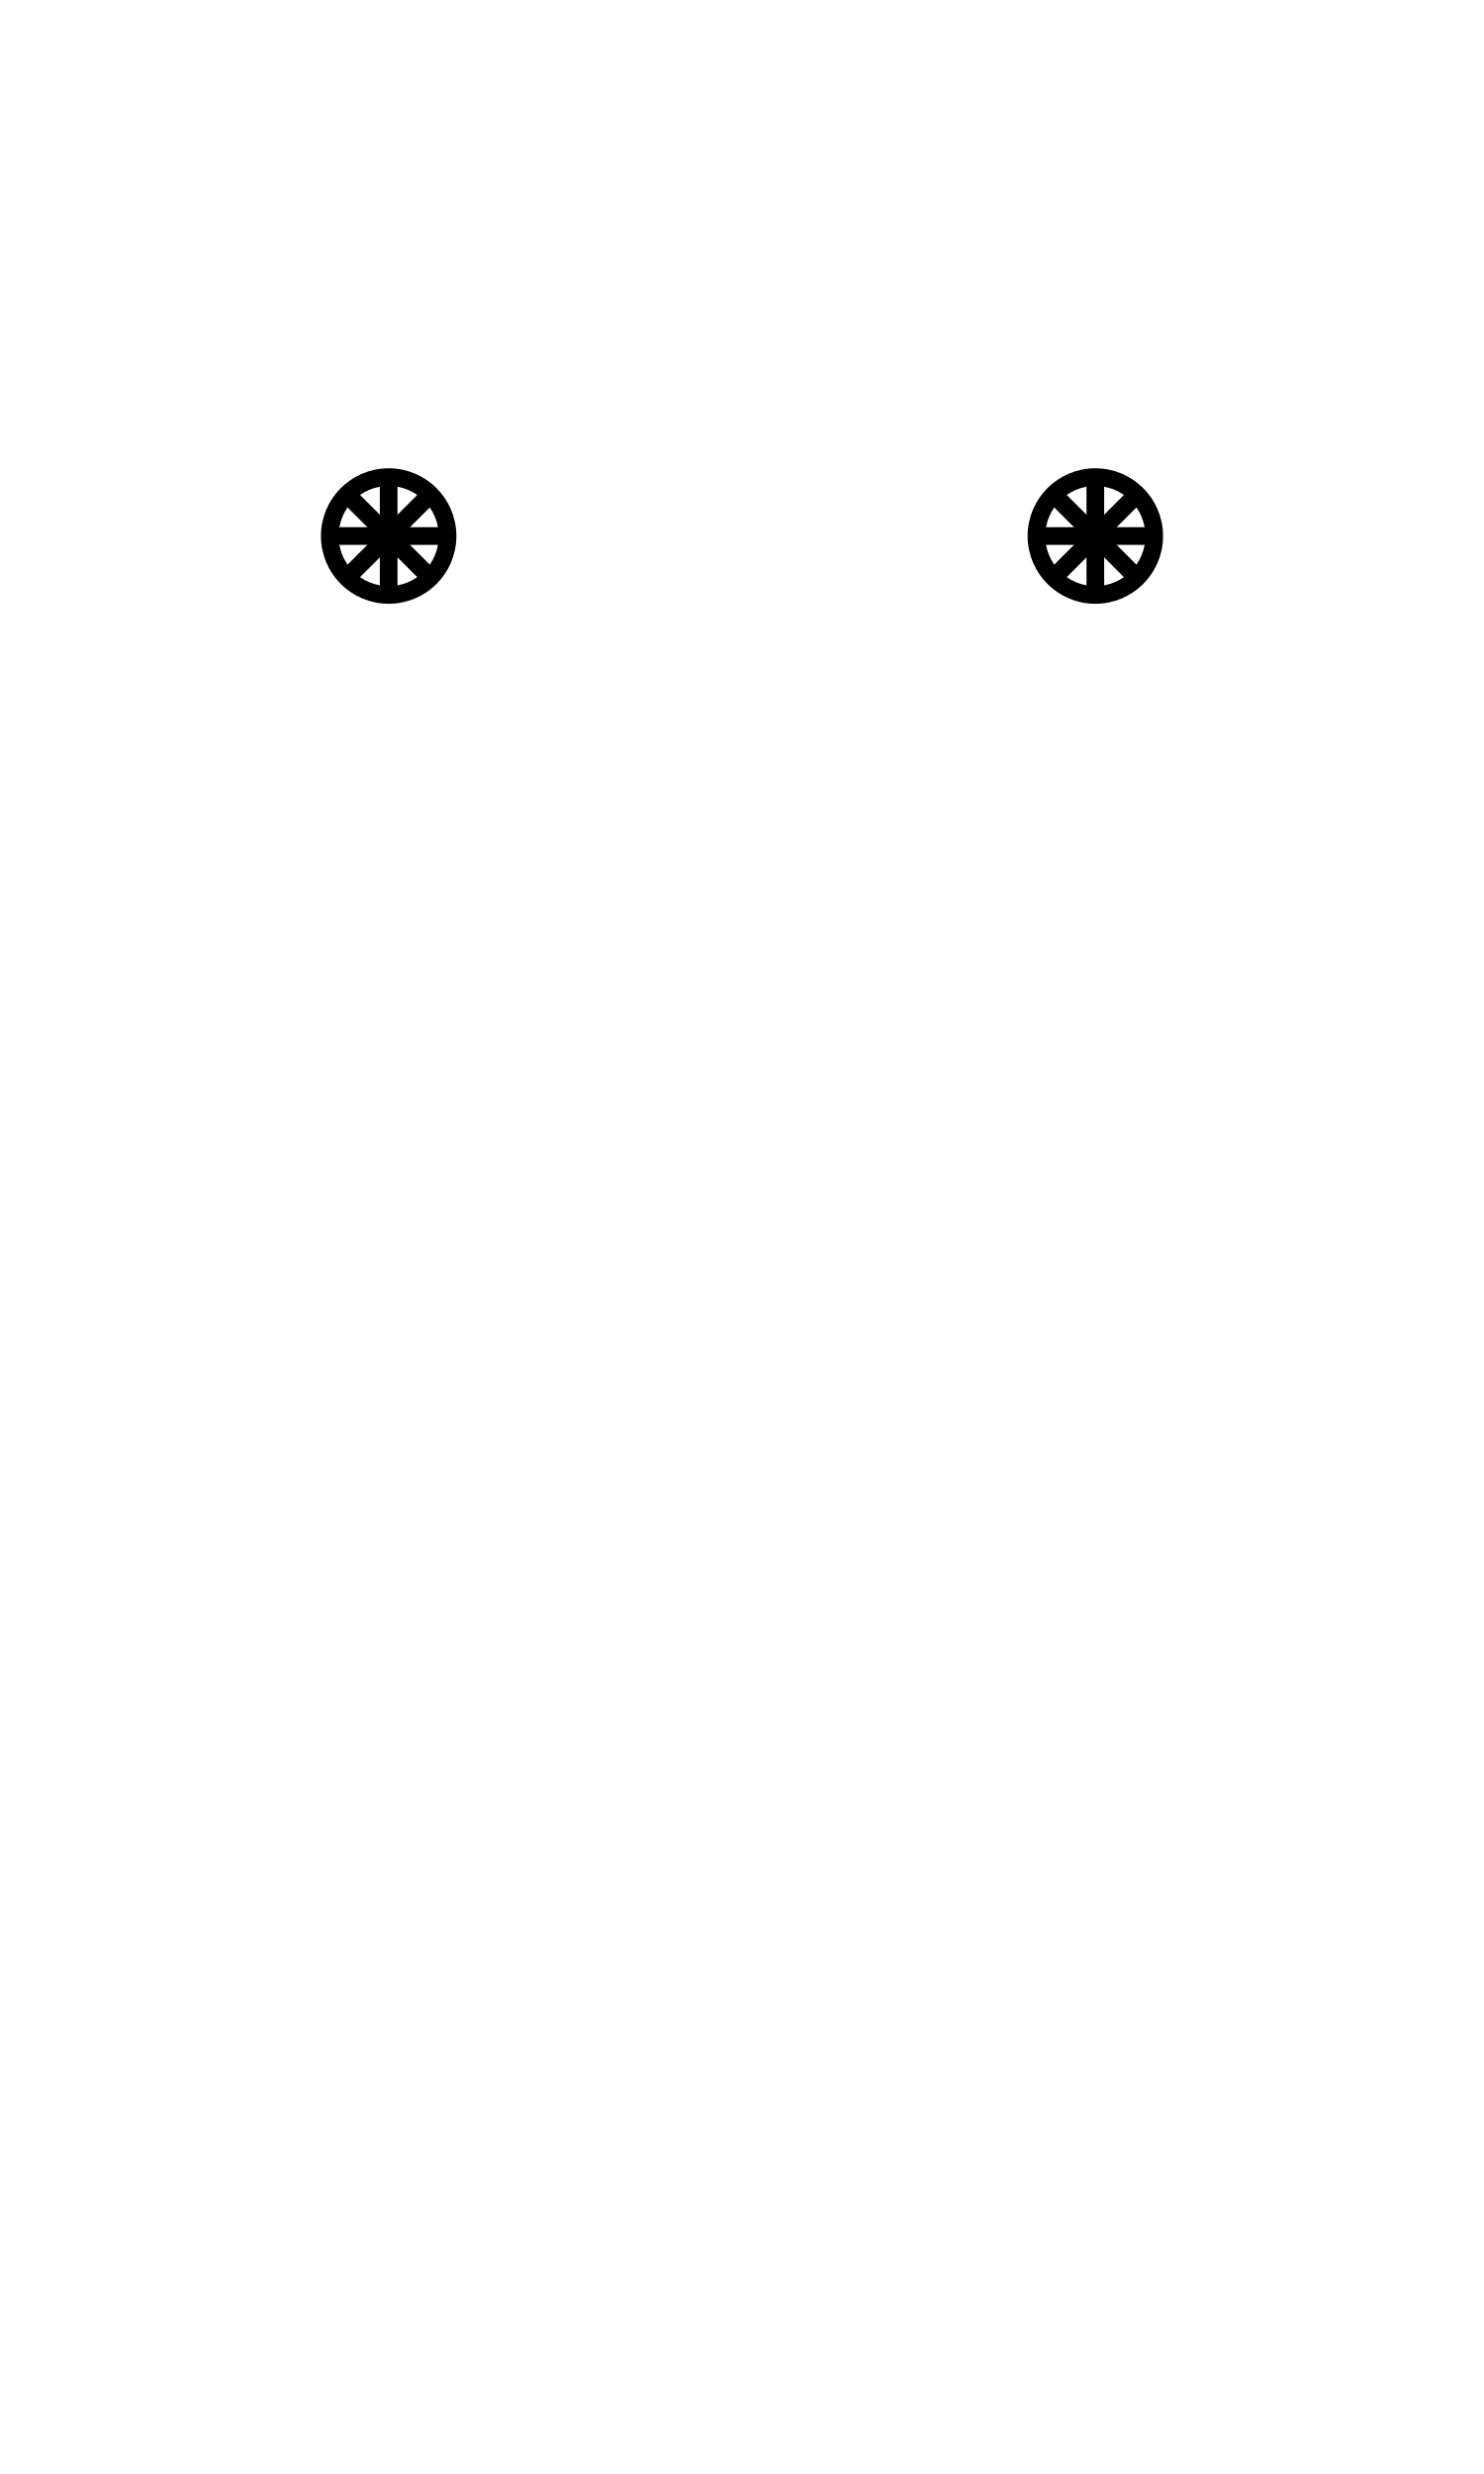
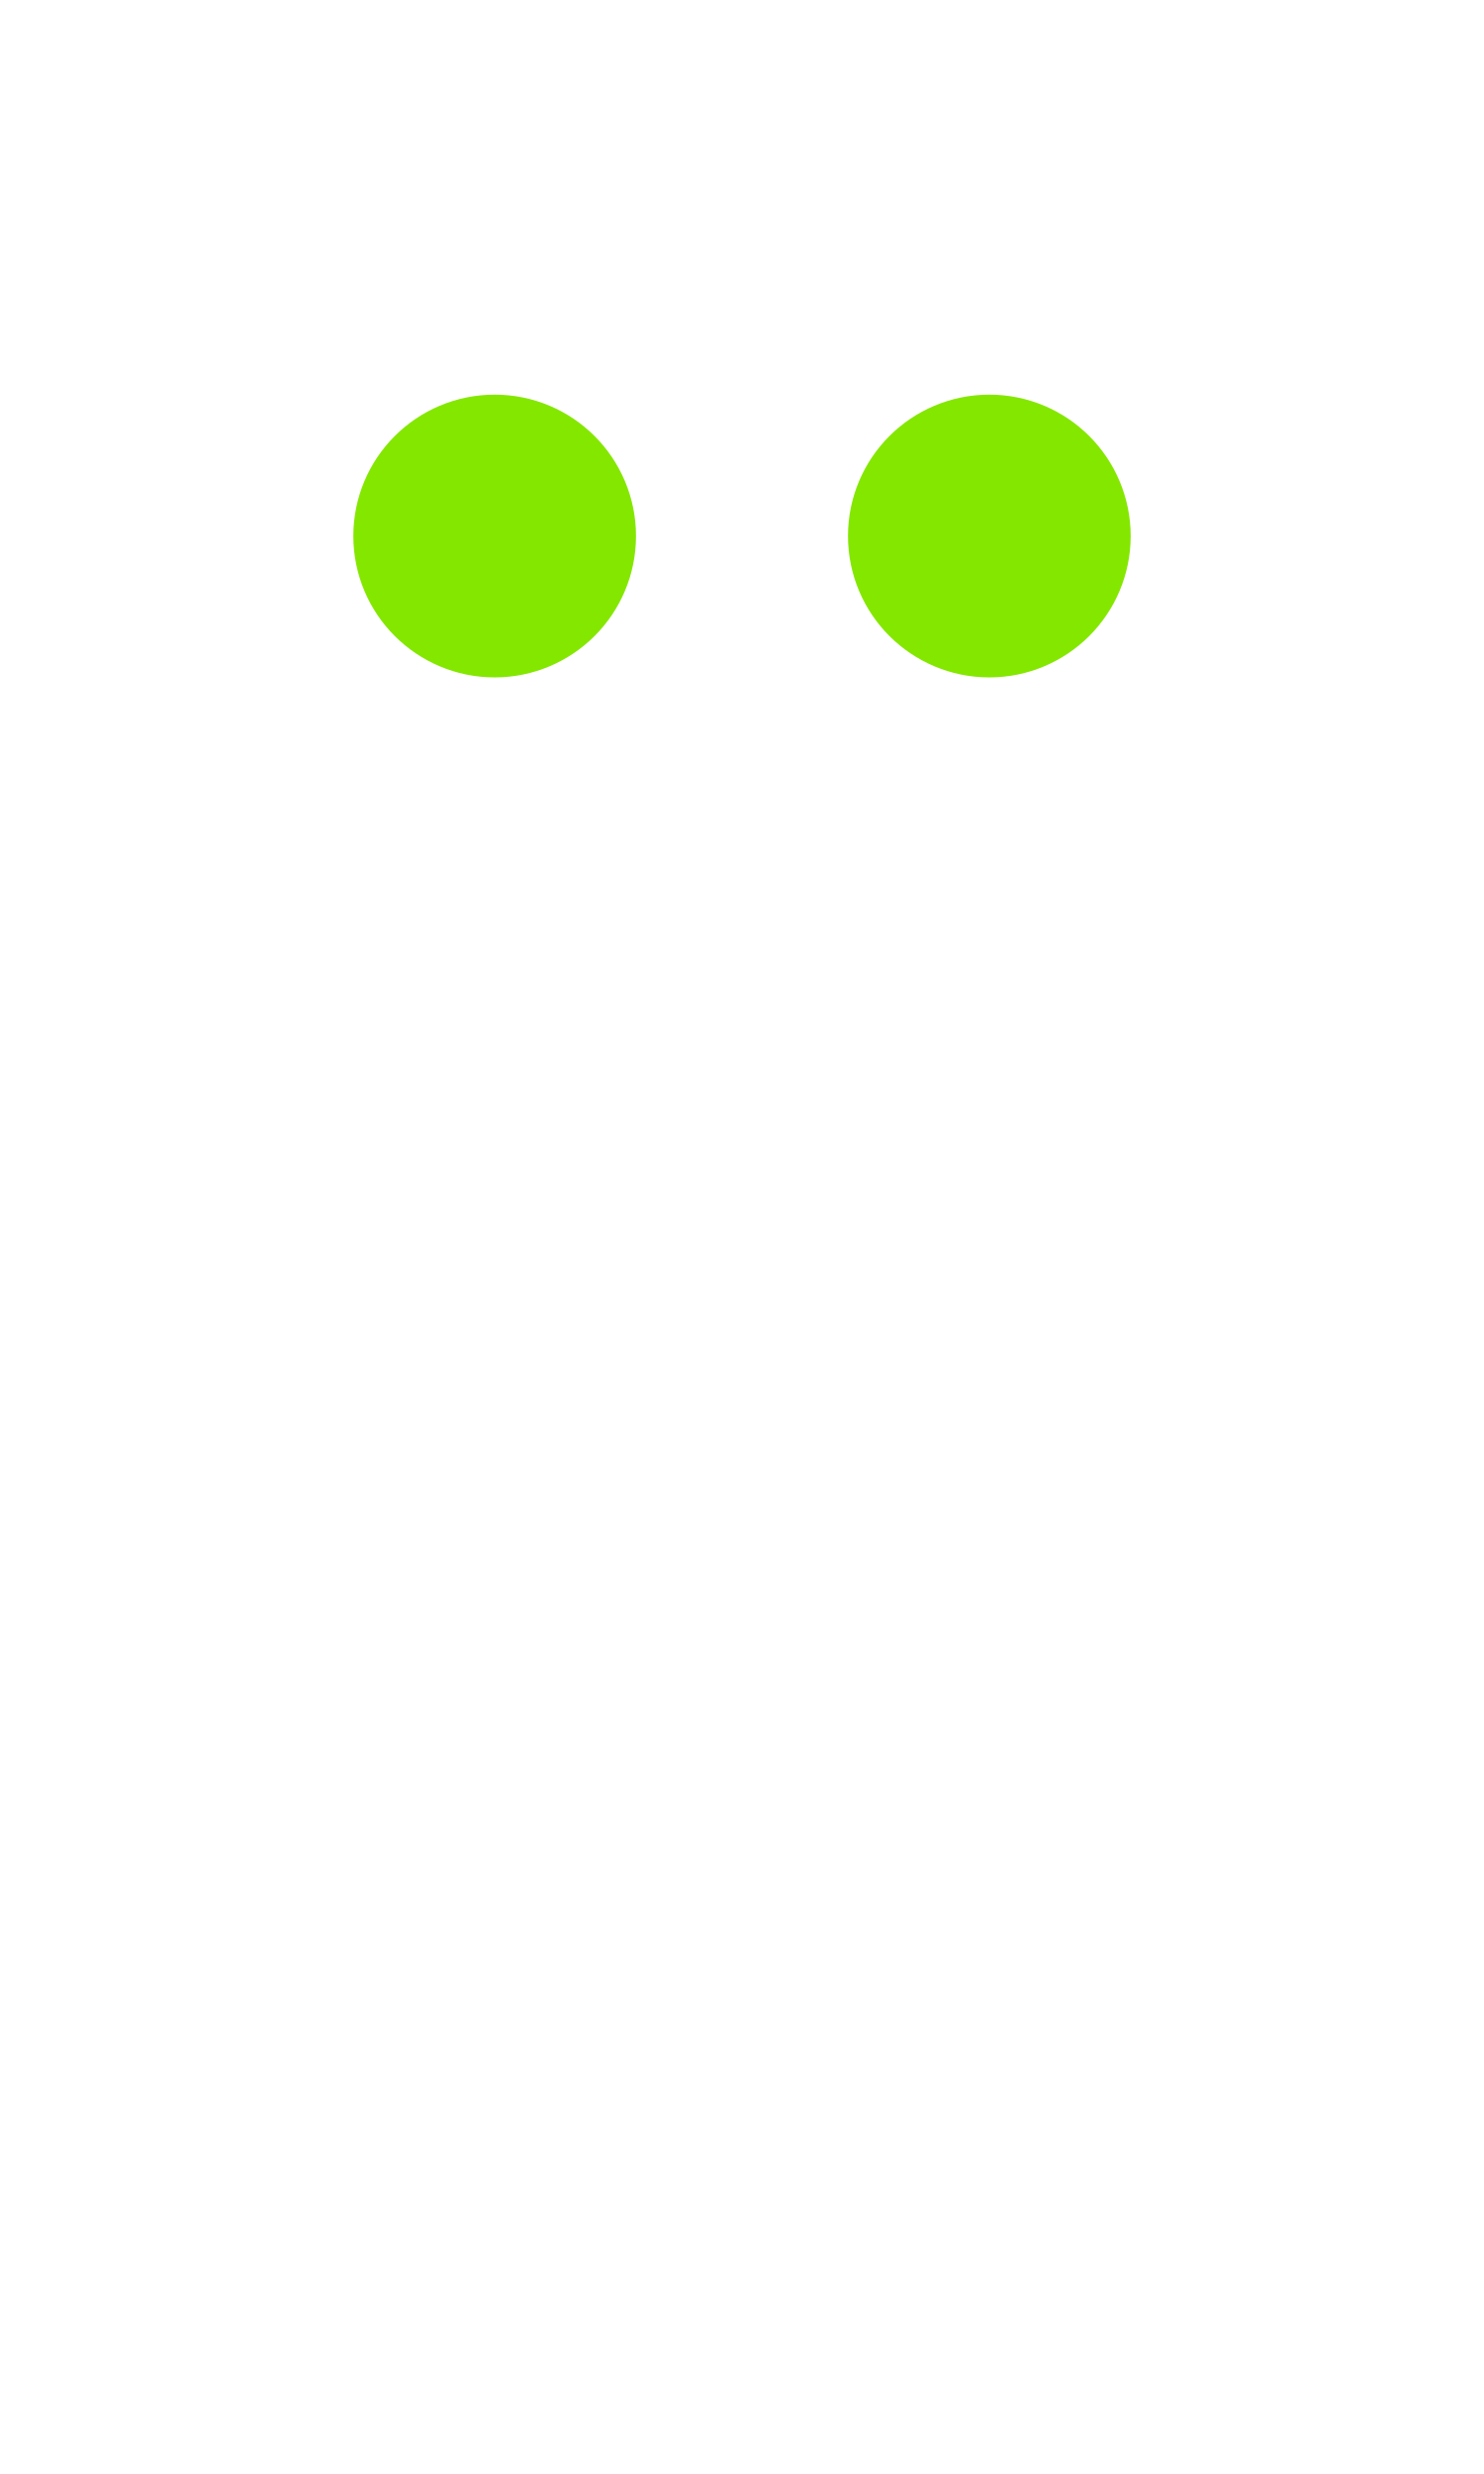
<svg xmlns="http://www.w3.org/2000/svg" width="1008" height="1680" viewBox="0 0 63 105" version="1.1" id="svg5" xml:space="preserve">
  <defs id="defs2" />
  <g id="layer3" style="display:inline;opacity:0.5;stroke-width:3.6;stroke-dasharray:none" transform="matrix(0.8333333,0,0,0.8333333,-157.9762,-173.0963)" />
  <g id="layer2" style="display:inline" />
  <g id="layer1" style="display:inline">
-     <ellipse style="display:inline;fill:none;fill-opacity:1;stroke:#000000;stroke-width:0.75;stroke-linecap:round;stroke-linejoin:round;stroke-dasharray:none;stroke-opacity:1" id="path1573-0-1-3" cx="16.5" cy="22.75" rx="2.5" ry="2.5" />
-     <ellipse style="display:inline;fill:none;fill-opacity:1;stroke:#000000;stroke-width:0.75;stroke-linecap:round;stroke-linejoin:round;stroke-dasharray:none;stroke-opacity:1" id="path1573-0-1-3-1" cx="46.5" cy="22.75" rx="2.5" ry="2.5" />
-     <path style="display:inline;fill:none;stroke:#000000;stroke-width:0.75;stroke-linecap:round;stroke-linejoin:round;stroke-miterlimit:2.613;stroke-dasharray:none" d="M 14.125,22.75 H 18.875" id="path8838" />
-     <path style="display:inline;fill:none;stroke:#000000;stroke-width:0.75;stroke-linecap:round;stroke-linejoin:round;stroke-miterlimit:2.613;stroke-dasharray:none" d="m 16.5,20.375 v 4.75" id="path8849" />
-     <path style="display:inline;fill:none;stroke:#000000;stroke-width:0.75;stroke-linecap:round;stroke-linejoin:round;stroke-miterlimit:2.613;stroke-dasharray:none" d="M 44.125,22.75 H 48.875" id="path8838-3" />
-     <path style="display:inline;fill:none;stroke:#000000;stroke-width:0.75;stroke-linecap:round;stroke-linejoin:round;stroke-miterlimit:2.613;stroke-dasharray:none" d="m 46.5,20.375 v 4.75" id="path8849-6" />
-     <path style="display:inline;fill:none;stroke:#000000;stroke-width:0.75;stroke-linecap:round;stroke-linejoin:round;stroke-miterlimit:2.613;stroke-dasharray:none" d="m 18.179,21.071 -3.359,3.359" id="path1610" />
-     <path style="display:inline;fill:none;stroke:#000000;stroke-width:0.75;stroke-linecap:round;stroke-linejoin:round;stroke-miterlimit:2.613;stroke-dasharray:none" d="m 18.179,24.429 -3.359,-3.359" id="path1612" />
-     <path style="display:inline;fill:none;stroke:#000000;stroke-width:0.75;stroke-linecap:round;stroke-linejoin:round;stroke-miterlimit:2.613;stroke-dasharray:none" d="m 48.179,21.071 -3.359,3.359" id="path1614" />
-     <path style="display:inline;fill:none;stroke:#000000;stroke-width:0.75;stroke-linecap:round;stroke-linejoin:round;stroke-miterlimit:2.613;stroke-dasharray:none" d="m 48.179,24.429 -3.359,-3.359" id="path1616" />
+     <g id="g17419" transform="translate(-10.5,14.5)">
+       <g id="layer3-5" style="display:inline;opacity:0.5;stroke-width:3.6;stroke-dasharray:none" transform="matrix(0.8333333,0,0,0.8333333,-157.9762,-173.0963)" />
+       <g id="layer2-0" style="display:inline" />
+       <g id="layer1-3" style="display:inline">
+         <path id="path16795" style="fill:none;stroke:#84e700;stroke-width:6;stroke-linecap:round;stroke-linejoin:round;paint-order:markers fill stroke" d="m 34.5,8.25 a 3,3 0 0 1 -3,3 3,3 0 0 1 -3,-3 3,3 0 0 1 3,-3 3,3 0 0 1 3,3 z" />
+       </g>
+     </g>
+     <g id="g17429" transform="translate(10.5,14.5)">
+       <g id="g17421" style="display:inline;opacity:0.5;stroke-width:3.6;stroke-dasharray:none" transform="matrix(0.8333333,0,0,0.8333333,-157.9762,-173.0963)" />
+       <g id="g17423" style="display:inline" />
+       <g id="g17427" style="display:inline">
+         <path id="circle17425" style="fill:none;stroke:#84e700;stroke-width:6;stroke-linecap:round;stroke-linejoin:round;paint-order:markers fill stroke" d="m 34.5,8.25 a 3,3 0 0 1 -3,3 3,3 0 0 1 -3,-3 3,3 0 0 1 3,-3 3,3 0 0 1 3,3 z" />
+       </g>
+     </g>
  </g>
</svg>
